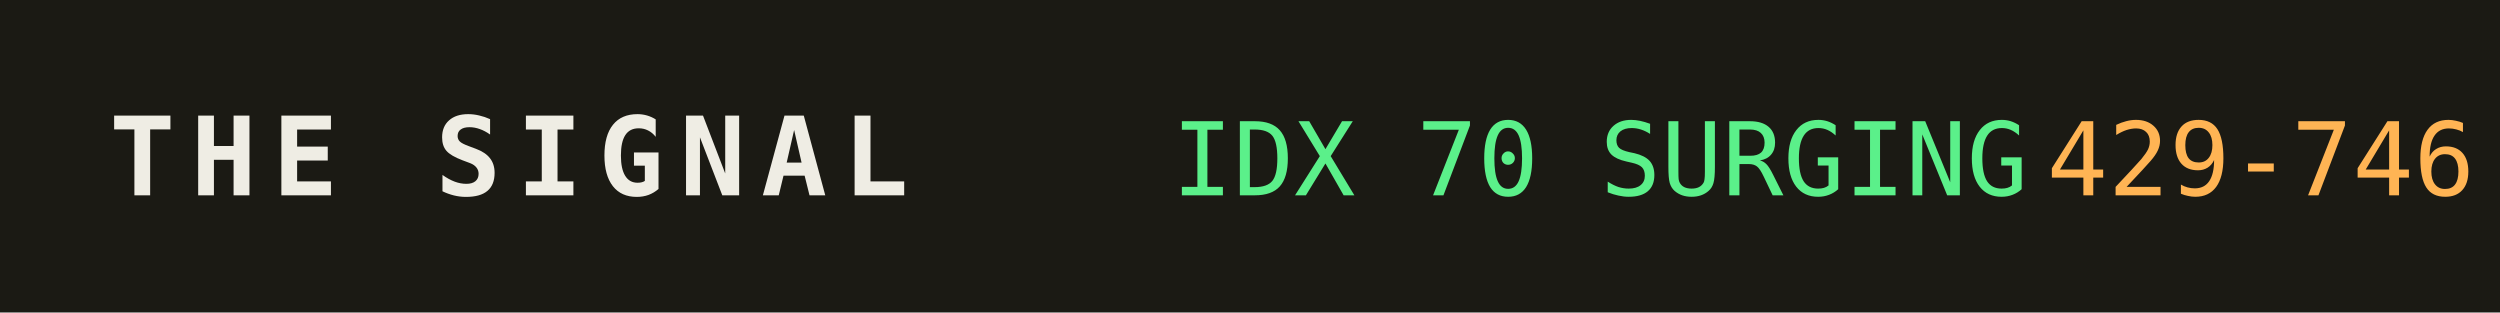
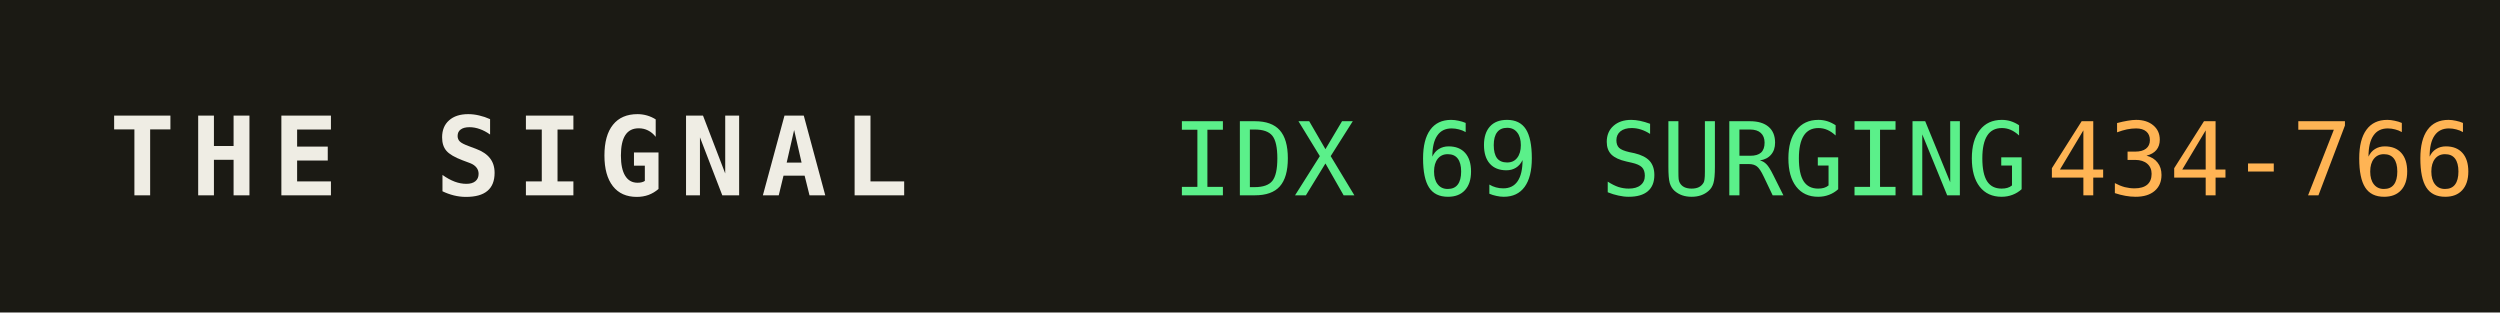
<svg xmlns="http://www.w3.org/2000/svg" width="320" height="40" role="img" aria-label="THE SIGNAL">
  <rect width="320" height="40" fill="#1b1a14" />
  <text x="14" y="25" fill="#efede4" font-family="monospace" font-size="14" font-weight="700" letter-spacing="2">THE SIGNAL</text>
-   <text x="150" y="25" fill="#5bf08a" font-family="monospace" font-size="13">IDX 70 SURGING</text>
+   <text x="150" y="25" fill="#5bf08a" font-family="monospace" font-size="13">IDX 69 SURGING</text>
  <text x="150" y="25" fill="#5bf08a" font-family="monospace" font-size="13" dy="0" />
-   <text x="262" y="25" fill="#ffb454" font-family="monospace" font-size="13">429-746</text>
+   <text x="262" y="25" fill="#ffb454" font-family="monospace" font-size="13">434-766</text>
</svg>
